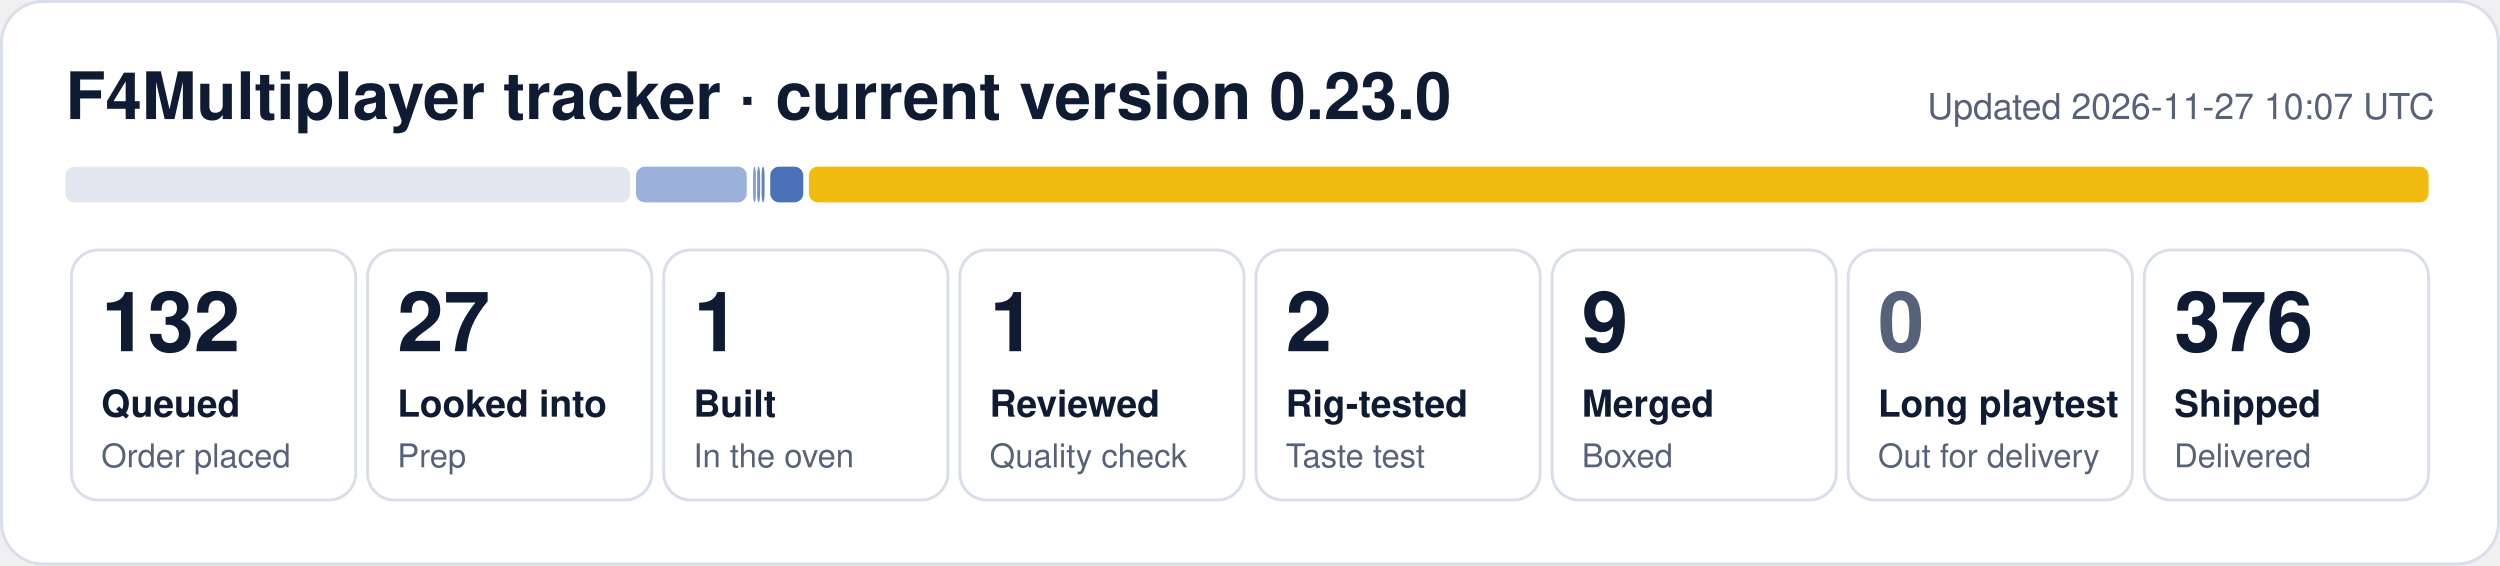
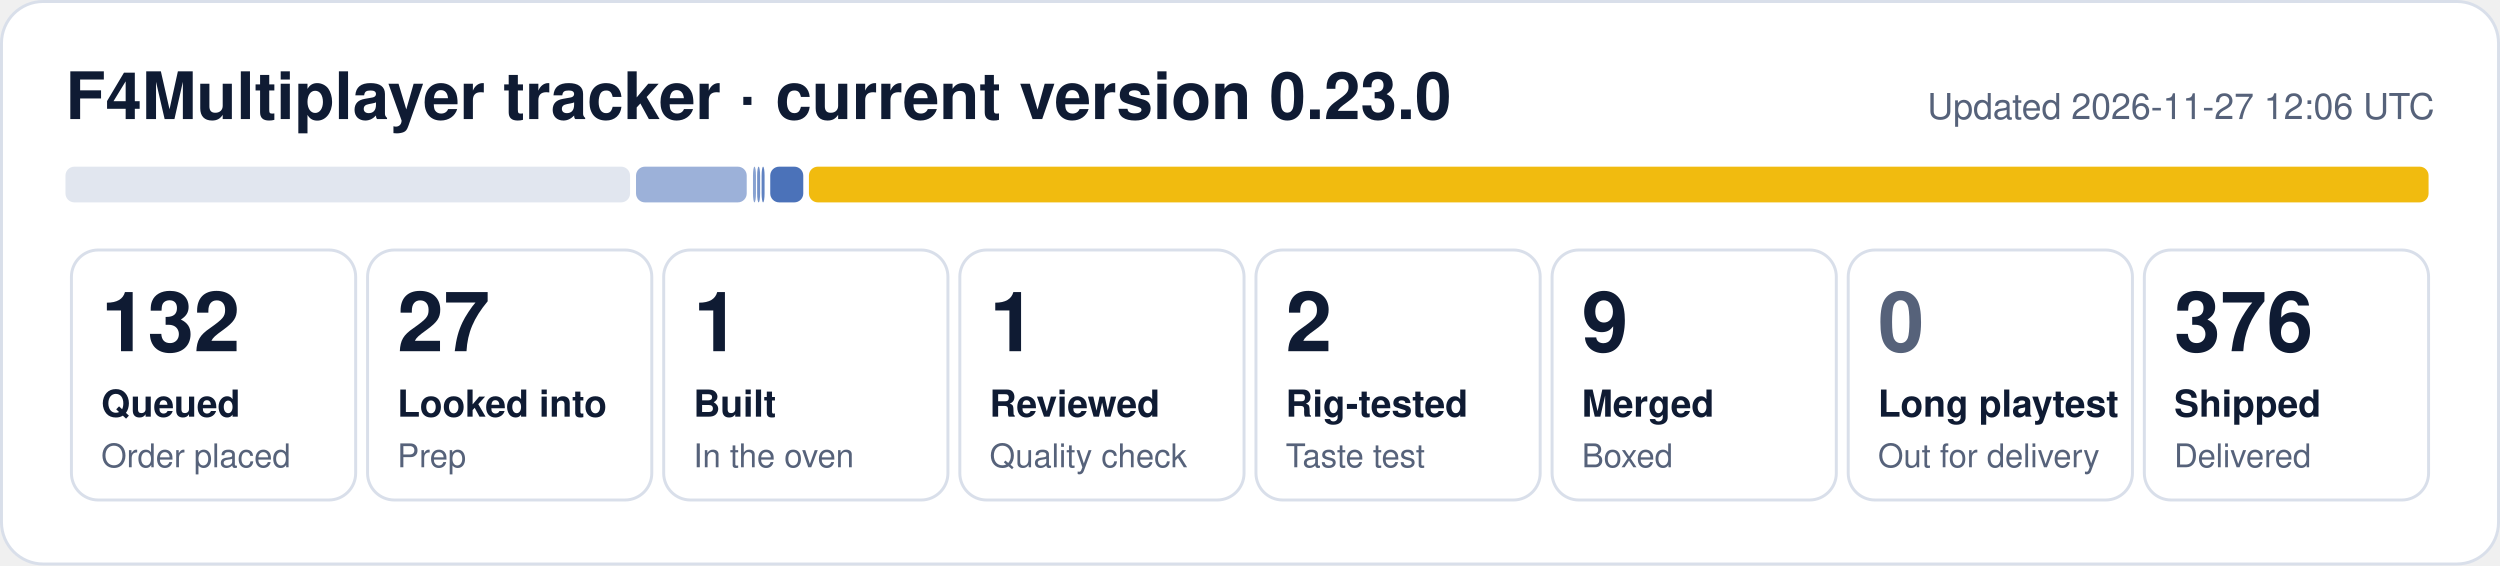
<svg xmlns="http://www.w3.org/2000/svg" width="840" height="190" viewBox="0 0 840 190" role="img" aria-label="F4Multiplayer tracker: 132 queued, 27 looked into, 1 built, 1 reviewed, 2 rig-tested, 9 merged, 376 shipped">
  <rect x="0.5" y="0.5" width="839" height="189" rx="14" fill="#ffffff" stroke="#d9dfea" />
  <text x="22" y="40" font-family="Segoe UI, Helvetica, Arial, sans-serif" font-size="22" font-weight="700" fill="#0f1b33">F4Multiplayer tracker · current version 0.23.0</text>
-   <text x="818" y="40" font-family="Segoe UI, Helvetica, Arial, sans-serif" font-size="12" fill="#56627a" text-anchor="end">Updated 2026-11-27 10:07 UTC</text>
+   <text x="818" y="40" font-family="Segoe UI, Helvetica, Arial, sans-serif" font-size="12" fill="#56627a" text-anchor="end">Updated 2026-11-27 12:06 UTC</text>
  <rect x="22.0" y="56" width="189.7" height="12" rx="3" fill="#e1e6ef" fill-opacity="1.00" />
  <rect x="213.7" y="56" width="37.2" height="12" rx="3" fill="#1f4fa8" fill-opacity="0.44" />
  <rect x="253.0" y="56" width="1.0" height="12" rx="3" fill="#1f4fa8" fill-opacity="0.53" />
  <rect x="254.4" y="56" width="1.0" height="12" rx="3" fill="#1f4fa8" fill-opacity="0.62" />
  <rect x="255.9" y="56" width="1.0" height="12" rx="3" fill="#1f4fa8" fill-opacity="0.71" />
  <rect x="258.8" y="56" width="11.1" height="12" rx="3" fill="#1f4fa8" fill-opacity="0.80" />
  <rect x="271.8" y="56" width="544.2" height="12" rx="3" fill="#f0b90b" fill-opacity="0.98" />
  <rect x="24.0" y="84" width="95.5" height="84" rx="9" fill="none" stroke="#d9dfea" />
  <text x="34.0" y="118" font-family="Segoe UI, Helvetica, Arial, sans-serif" font-size="28" font-weight="800" fill="#0f1b33">132</text>
  <text x="34.0" y="140" font-family="Segoe UI, Helvetica, Arial, sans-serif" font-size="12.5" font-weight="600" fill="#0f1b33">Queued</text>
  <text x="34.0" y="157" font-family="Segoe UI, Helvetica, Arial, sans-serif" font-size="11" fill="#56627a">Order placed</text>
  <rect x="123.5" y="84" width="95.5" height="84" rx="9" fill="none" stroke="#d9dfea" />
  <text x="133.5" y="118" font-family="Segoe UI, Helvetica, Arial, sans-serif" font-size="28" font-weight="800" fill="#0f1b33">27</text>
  <text x="133.5" y="140" font-family="Segoe UI, Helvetica, Arial, sans-serif" font-size="12.5" font-weight="600" fill="#0f1b33">Looked into</text>
  <text x="133.5" y="157" font-family="Segoe UI, Helvetica, Arial, sans-serif" font-size="11" fill="#56627a">Prep</text>
  <rect x="223.0" y="84" width="95.5" height="84" rx="9" fill="none" stroke="#d9dfea" />
  <text x="233.0" y="118" font-family="Segoe UI, Helvetica, Arial, sans-serif" font-size="28" font-weight="800" fill="#0f1b33">1</text>
  <text x="233.0" y="140" font-family="Segoe UI, Helvetica, Arial, sans-serif" font-size="12.5" font-weight="600" fill="#0f1b33">Built</text>
  <text x="233.0" y="157" font-family="Segoe UI, Helvetica, Arial, sans-serif" font-size="11" fill="#56627a">In the oven</text>
  <rect x="322.5" y="84" width="95.5" height="84" rx="9" fill="none" stroke="#d9dfea" />
  <text x="332.5" y="118" font-family="Segoe UI, Helvetica, Arial, sans-serif" font-size="28" font-weight="800" fill="#0f1b33">1</text>
  <text x="332.5" y="140" font-family="Segoe UI, Helvetica, Arial, sans-serif" font-size="12.5" font-weight="600" fill="#0f1b33">Reviewed</text>
  <text x="332.5" y="157" font-family="Segoe UI, Helvetica, Arial, sans-serif" font-size="11" fill="#56627a">Quality check</text>
  <rect x="422.0" y="84" width="95.5" height="84" rx="9" fill="none" stroke="#d9dfea" />
  <text x="432.0" y="118" font-family="Segoe UI, Helvetica, Arial, sans-serif" font-size="28" font-weight="800" fill="#0f1b33">2</text>
  <text x="432.0" y="140" font-family="Segoe UI, Helvetica, Arial, sans-serif" font-size="12.5" font-weight="600" fill="#0f1b33">Rig-tested</text>
  <text x="432.0" y="157" font-family="Segoe UI, Helvetica, Arial, sans-serif" font-size="11" fill="#56627a">Taste test</text>
  <rect x="521.5" y="84" width="95.5" height="84" rx="9" fill="none" stroke="#d9dfea" />
  <text x="531.5" y="118" font-family="Segoe UI, Helvetica, Arial, sans-serif" font-size="28" font-weight="800" fill="#0f1b33">9</text>
  <text x="531.5" y="140" font-family="Segoe UI, Helvetica, Arial, sans-serif" font-size="12.5" font-weight="600" fill="#0f1b33">Merged</text>
  <text x="531.5" y="157" font-family="Segoe UI, Helvetica, Arial, sans-serif" font-size="11" fill="#56627a">Boxed</text>
  <rect x="621.0" y="84" width="95.5" height="84" rx="9" fill="none" stroke="#d9dfea" />
  <text x="631.0" y="118" font-family="Segoe UI, Helvetica, Arial, sans-serif" font-size="28" font-weight="800" fill="#56627a">0</text>
  <text x="631.0" y="140" font-family="Segoe UI, Helvetica, Arial, sans-serif" font-size="12.5" font-weight="600" fill="#0f1b33">Long playtest</text>
  <text x="631.0" y="157" font-family="Segoe UI, Helvetica, Arial, sans-serif" font-size="11" fill="#56627a">Out for delivery</text>
  <rect x="720.5" y="84" width="95.5" height="84" rx="9" fill="none" stroke="#d9dfea" />
  <text x="730.5" y="118" font-family="Segoe UI, Helvetica, Arial, sans-serif" font-size="28" font-weight="800" fill="#0f1b33">376</text>
  <text x="730.5" y="140" font-family="Segoe UI, Helvetica, Arial, sans-serif" font-size="12.5" font-weight="600" fill="#0f1b33">Shipped</text>
  <text x="730.5" y="157" font-family="Segoe UI, Helvetica, Arial, sans-serif" font-size="11" fill="#56627a">Delivered</text>
</svg>
